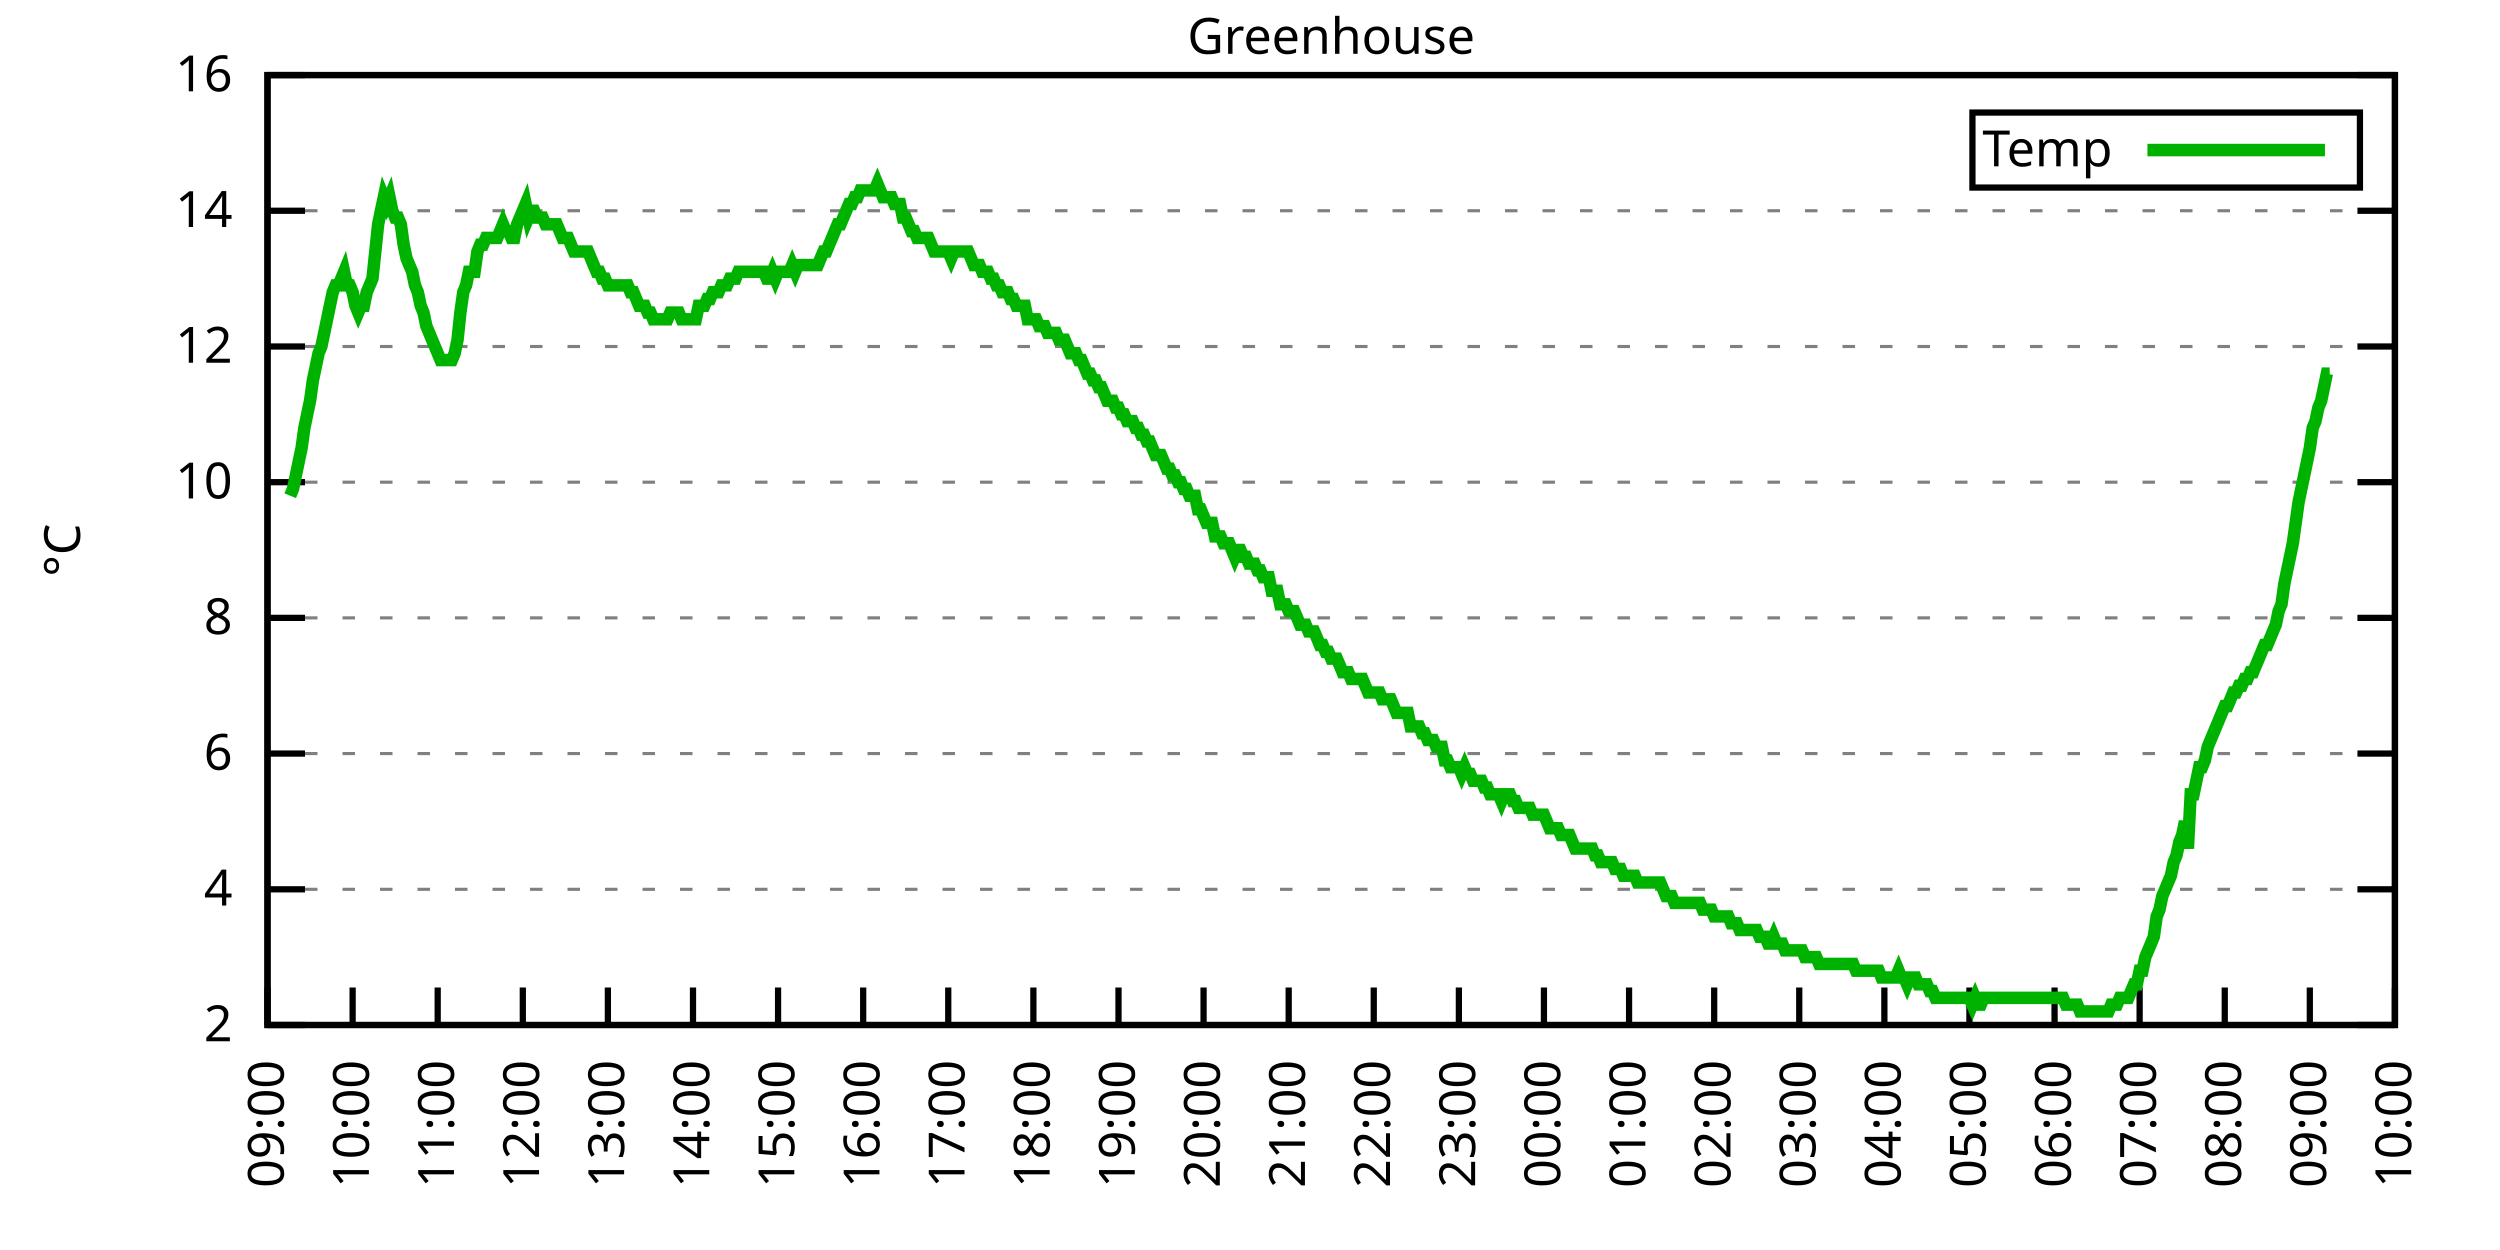
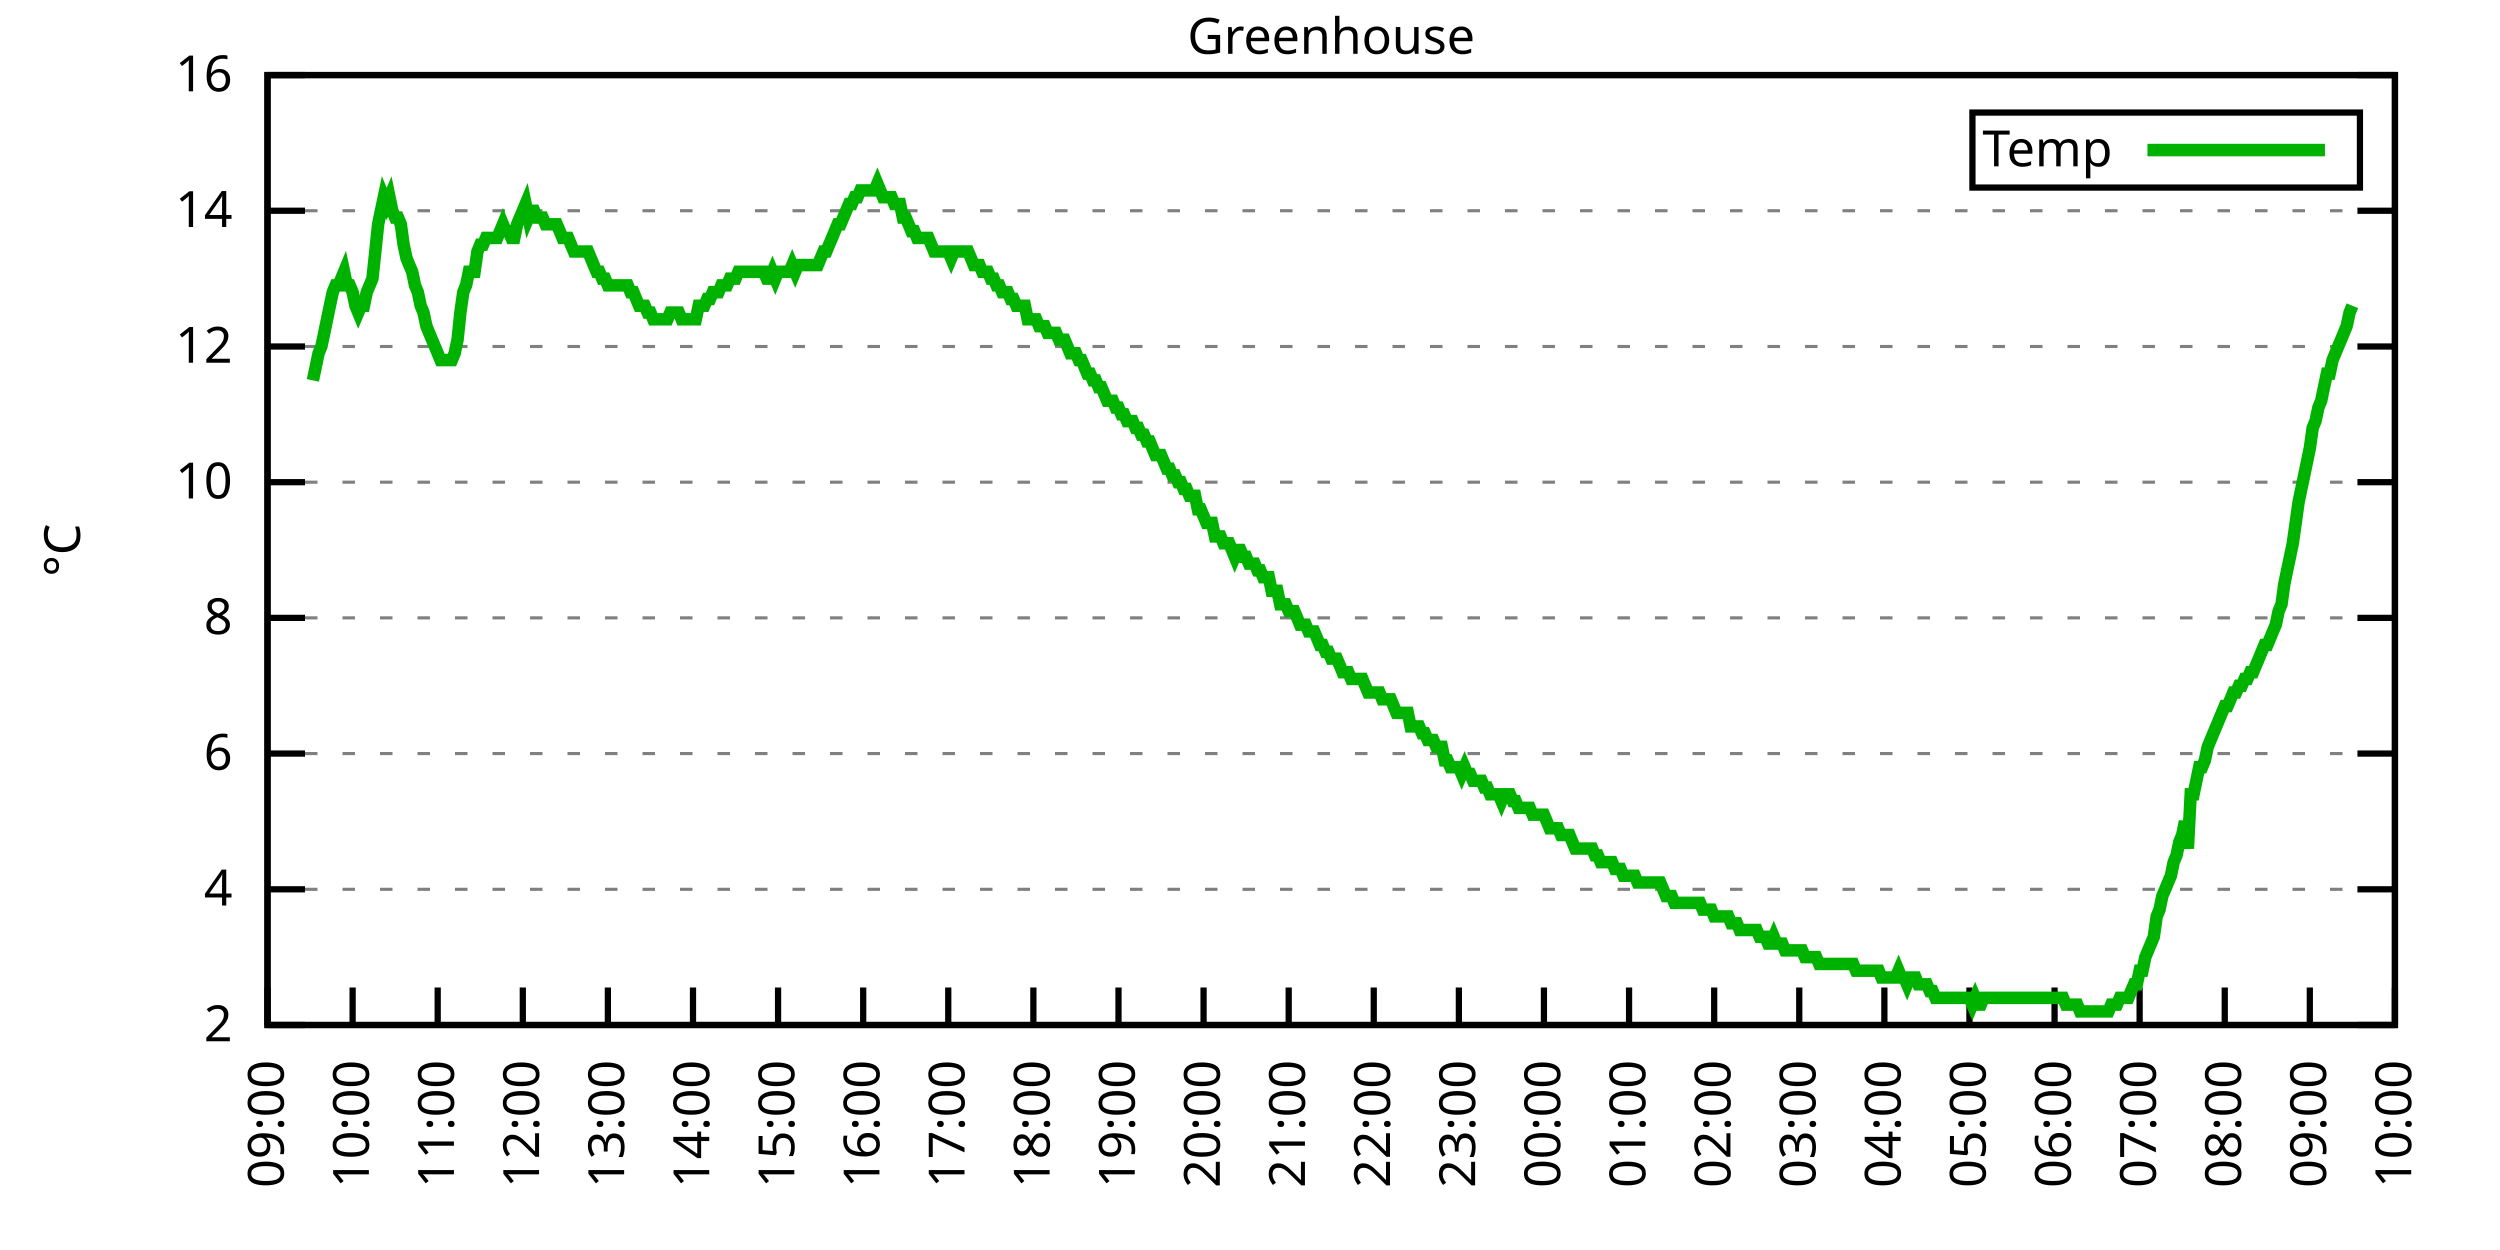
<svg xmlns="http://www.w3.org/2000/svg" xmlns:xlink="http://www.w3.org/1999/xlink" width="400" height="200" viewBox="0 0 400 200">
  <g id="gnuplot_canvas">
    <rect x="0" y="0" width="400" height="200" fill="none" />
    <defs>
      <circle id="gpDot" r="0.5" stroke-width="0.5" stroke="currentColor" />
      <path id="gpPt0" stroke-width="0.333" stroke="currentColor" d="M-1,0 h2 M0,-1 v2" />
      <path id="gpPt1" stroke-width="0.333" stroke="currentColor" d="M-1,-1 L1,1 M1,-1 L-1,1" />
      <path id="gpPt2" stroke-width="0.333" stroke="currentColor" d="M-1,0 L1,0 M0,-1 L0,1 M-1,-1 L1,1 M-1,1 L1,-1" />
      <rect id="gpPt3" stroke-width="0.333" stroke="currentColor" x="-1" y="-1" width="2" height="2" />
      <rect id="gpPt4" stroke-width="0.333" stroke="currentColor" fill="currentColor" x="-1" y="-1" width="2" height="2" />
      <circle id="gpPt5" stroke-width="0.333" stroke="currentColor" cx="0" cy="0" r="1" />
      <use xlink:href="#gpPt5" id="gpPt6" fill="currentColor" stroke="none" />
      <path id="gpPt7" stroke-width="0.333" stroke="currentColor" d="M0,-1.33 L-1.33,0.67 L1.33,0.67 z" />
      <use xlink:href="#gpPt7" id="gpPt8" fill="currentColor" stroke="none" />
      <use xlink:href="#gpPt7" id="gpPt9" stroke="currentColor" transform="rotate(180)" />
      <use xlink:href="#gpPt9" id="gpPt10" fill="currentColor" stroke="none" />
      <use xlink:href="#gpPt3" id="gpPt11" stroke="currentColor" transform="rotate(45)" />
      <use xlink:href="#gpPt11" id="gpPt12" fill="currentColor" stroke="none" />
      <path id="gpPt13" stroke-width="0.333" stroke="currentColor" d="M0,1.330 L1.265,0.411 L0.782,-1.067 L-0.782,-1.076 L-1.265,0.411 z" />
      <use xlink:href="#gpPt13" id="gpPt14" fill="currentColor" stroke="none" />
      <filter id="textbox" filterUnits="objectBoundingBox" x="0" y="0" height="1" width="1">
        <feFlood flood-color="white" flood-opacity="1" result="bgnd" />
        <feComposite in="SourceGraphic" in2="bgnd" operator="atop" />
      </filter>
      <filter id="greybox" filterUnits="objectBoundingBox" x="0" y="0" height="1" width="1">
        <feFlood flood-color="lightgrey" flood-opacity="1" result="grey" />
        <feComposite in="SourceGraphic" in2="grey" operator="atop" />
      </filter>
    </defs>
    <g fill="none" color="white" stroke="currentColor" stroke-width="1.00" stroke-linecap="butt" stroke-linejoin="miter">
</g>
    <g fill="none" color="black" stroke="currentColor" stroke-width="1.00" stroke-linecap="butt" stroke-linejoin="miter">
      <g stroke="none" shape-rendering="crispEdges">
        <polygon fill="rgb(255, 255, 255)" points="42.80,164.00 383.18,164.00 383.18,12.02 42.80,12.02 " />
      </g>
    </g>
    <g fill="none" color="black" stroke="currentColor" stroke-width="1.00" stroke-linecap="butt" stroke-linejoin="miter">
</g>
    <g fill="none" color="black" stroke="black" stroke-width="0.50" stroke-linecap="butt" stroke-linejoin="miter">
</g>
    <g fill="none" color="gray" stroke="currentColor" stroke-width="0.50" stroke-linecap="butt" stroke-linejoin="miter">
      <path stroke="gray" stroke-dasharray="2,4" class="gridline" d="M42.80,164.00 L383.19,164.00  " />
    </g>
    <g fill="none" color="gray" stroke="gray" stroke-width="1.00" stroke-linecap="butt" stroke-linejoin="miter">
</g>
    <g fill="none" color="black" stroke="currentColor" stroke-width="1.00" stroke-linecap="butt" stroke-linejoin="miter">
      <path stroke="black" d="M42.80,164.00 L48.80,164.00 M383.19,164.00 L377.19,164.00  " />
      <g transform="translate(37.20,166.60)" stroke="none" fill="black" font-family="Sans" font-size="8.00" text-anchor="end">
        <text>
          <tspan font-family="Sans"> 2</tspan>
        </text>
      </g>
    </g>
    <g fill="none" color="black" stroke="currentColor" stroke-width="1.00" stroke-linecap="butt" stroke-linejoin="miter">
</g>
    <g fill="none" color="black" stroke="black" stroke-width="0.50" stroke-linecap="butt" stroke-linejoin="miter">
</g>
    <g fill="none" color="gray" stroke="currentColor" stroke-width="0.50" stroke-linecap="butt" stroke-linejoin="miter">
      <path stroke="gray" stroke-dasharray="2,4" class="gridline" d="M42.80,142.29 L383.19,142.29  " />
    </g>
    <g fill="none" color="gray" stroke="gray" stroke-width="1.00" stroke-linecap="butt" stroke-linejoin="miter">
</g>
    <g fill="none" color="black" stroke="currentColor" stroke-width="1.00" stroke-linecap="butt" stroke-linejoin="miter">
      <path stroke="black" d="M42.80,142.29 L48.80,142.29 M383.19,142.29 L377.19,142.29  " />
      <g transform="translate(37.20,144.89)" stroke="none" fill="black" font-family="Sans" font-size="8.00" text-anchor="end">
        <text>
          <tspan font-family="Sans"> 4</tspan>
        </text>
      </g>
    </g>
    <g fill="none" color="black" stroke="currentColor" stroke-width="1.00" stroke-linecap="butt" stroke-linejoin="miter">
</g>
    <g fill="none" color="black" stroke="black" stroke-width="0.50" stroke-linecap="butt" stroke-linejoin="miter">
</g>
    <g fill="none" color="gray" stroke="currentColor" stroke-width="0.50" stroke-linecap="butt" stroke-linejoin="miter">
      <path stroke="gray" stroke-dasharray="2,4" class="gridline" d="M42.80,120.57 L383.19,120.57  " />
    </g>
    <g fill="none" color="gray" stroke="gray" stroke-width="1.00" stroke-linecap="butt" stroke-linejoin="miter">
</g>
    <g fill="none" color="black" stroke="currentColor" stroke-width="1.00" stroke-linecap="butt" stroke-linejoin="miter">
      <path stroke="black" d="M42.80,120.57 L48.80,120.57 M383.19,120.57 L377.19,120.57  " />
      <g transform="translate(37.20,123.17)" stroke="none" fill="black" font-family="Sans" font-size="8.00" text-anchor="end">
        <text>
          <tspan font-family="Sans"> 6</tspan>
        </text>
      </g>
    </g>
    <g fill="none" color="black" stroke="currentColor" stroke-width="1.00" stroke-linecap="butt" stroke-linejoin="miter">
</g>
    <g fill="none" color="black" stroke="black" stroke-width="0.50" stroke-linecap="butt" stroke-linejoin="miter">
</g>
    <g fill="none" color="gray" stroke="currentColor" stroke-width="0.50" stroke-linecap="butt" stroke-linejoin="miter">
      <path stroke="gray" stroke-dasharray="2,4" class="gridline" d="M42.80,98.86 L383.19,98.86  " />
    </g>
    <g fill="none" color="gray" stroke="gray" stroke-width="1.00" stroke-linecap="butt" stroke-linejoin="miter">
</g>
    <g fill="none" color="black" stroke="currentColor" stroke-width="1.00" stroke-linecap="butt" stroke-linejoin="miter">
      <path stroke="black" d="M42.80,98.86 L48.80,98.86 M383.19,98.86 L377.19,98.86  " />
      <g transform="translate(37.20,101.46)" stroke="none" fill="black" font-family="Sans" font-size="8.00" text-anchor="end">
        <text>
          <tspan font-family="Sans"> 8</tspan>
        </text>
      </g>
    </g>
    <g fill="none" color="black" stroke="currentColor" stroke-width="1.00" stroke-linecap="butt" stroke-linejoin="miter">
</g>
    <g fill="none" color="black" stroke="black" stroke-width="0.50" stroke-linecap="butt" stroke-linejoin="miter">
</g>
    <g fill="none" color="gray" stroke="currentColor" stroke-width="0.50" stroke-linecap="butt" stroke-linejoin="miter">
      <path stroke="gray" stroke-dasharray="2,4" class="gridline" d="M42.80,77.15 L383.19,77.15  " />
    </g>
    <g fill="none" color="gray" stroke="gray" stroke-width="1.00" stroke-linecap="butt" stroke-linejoin="miter">
</g>
    <g fill="none" color="black" stroke="currentColor" stroke-width="1.00" stroke-linecap="butt" stroke-linejoin="miter">
      <path stroke="black" d="M42.80,77.15 L48.80,77.15 M383.19,77.15 L377.19,77.15  " />
      <g transform="translate(37.20,79.75)" stroke="none" fill="black" font-family="Sans" font-size="8.00" text-anchor="end">
        <text>
          <tspan font-family="Sans"> 10</tspan>
        </text>
      </g>
    </g>
    <g fill="none" color="black" stroke="currentColor" stroke-width="1.00" stroke-linecap="butt" stroke-linejoin="miter">
</g>
    <g fill="none" color="black" stroke="black" stroke-width="0.50" stroke-linecap="butt" stroke-linejoin="miter">
</g>
    <g fill="none" color="gray" stroke="currentColor" stroke-width="0.50" stroke-linecap="butt" stroke-linejoin="miter">
      <path stroke="gray" stroke-dasharray="2,4" class="gridline" d="M42.80,55.44 L383.19,55.44  " />
    </g>
    <g fill="none" color="gray" stroke="gray" stroke-width="1.00" stroke-linecap="butt" stroke-linejoin="miter">
</g>
    <g fill="none" color="black" stroke="currentColor" stroke-width="1.00" stroke-linecap="butt" stroke-linejoin="miter">
      <path stroke="black" d="M42.80,55.44 L48.80,55.44 M383.19,55.44 L377.19,55.44  " />
      <g transform="translate(37.20,58.04)" stroke="none" fill="black" font-family="Sans" font-size="8.00" text-anchor="end">
        <text>
          <tspan font-family="Sans"> 12</tspan>
        </text>
      </g>
    </g>
    <g fill="none" color="black" stroke="currentColor" stroke-width="1.00" stroke-linecap="butt" stroke-linejoin="miter">
</g>
    <g fill="none" color="black" stroke="black" stroke-width="0.50" stroke-linecap="butt" stroke-linejoin="miter">
</g>
    <g fill="none" color="gray" stroke="currentColor" stroke-width="0.50" stroke-linecap="butt" stroke-linejoin="miter">
      <path stroke="gray" stroke-dasharray="2,4" class="gridline" d="M42.80,33.72 L383.19,33.72  " />
    </g>
    <g fill="none" color="gray" stroke="gray" stroke-width="1.00" stroke-linecap="butt" stroke-linejoin="miter">
</g>
    <g fill="none" color="black" stroke="currentColor" stroke-width="1.00" stroke-linecap="butt" stroke-linejoin="miter">
      <path stroke="black" d="M42.80,33.72 L48.80,33.72 M383.19,33.72 L377.19,33.72  " />
      <g transform="translate(37.20,36.32)" stroke="none" fill="black" font-family="Sans" font-size="8.00" text-anchor="end">
        <text>
          <tspan font-family="Sans"> 14</tspan>
        </text>
      </g>
    </g>
    <g fill="none" color="black" stroke="currentColor" stroke-width="1.00" stroke-linecap="butt" stroke-linejoin="miter">
</g>
    <g fill="none" color="black" stroke="black" stroke-width="0.50" stroke-linecap="butt" stroke-linejoin="miter">
</g>
    <g fill="none" color="gray" stroke="currentColor" stroke-width="0.50" stroke-linecap="butt" stroke-linejoin="miter">
      <path stroke="gray" stroke-dasharray="2,4" class="gridline" d="M42.80,12.01 L383.19,12.01  " />
    </g>
    <g fill="none" color="gray" stroke="gray" stroke-width="1.00" stroke-linecap="butt" stroke-linejoin="miter">
</g>
    <g fill="none" color="black" stroke="currentColor" stroke-width="1.00" stroke-linecap="butt" stroke-linejoin="miter">
      <path stroke="black" d="M42.80,12.01 L48.80,12.01 M383.19,12.01 L377.19,12.01  " />
      <g transform="translate(37.20,14.61)" stroke="none" fill="black" font-family="Sans" font-size="8.00" text-anchor="end">
        <text>
          <tspan font-family="Sans"> 16</tspan>
        </text>
      </g>
    </g>
    <g fill="none" color="black" stroke="currentColor" stroke-width="1.00" stroke-linecap="butt" stroke-linejoin="miter">
      <path stroke="black" d="M42.80,164.00 L42.80,158.00  " />
      <g transform="translate(45.40,169.60) rotate(270.00)" stroke="none" fill="black" font-family="Sans" font-size="8.00" text-anchor="end">
        <text>
          <tspan font-family="Sans">09:00</tspan>
        </text>
      </g>
    </g>
    <g fill="none" color="black" stroke="currentColor" stroke-width="1.00" stroke-linecap="butt" stroke-linejoin="miter">
      <path stroke="black" d="M56.42,164.00 L56.42,158.00  " />
      <g transform="translate(59.02,169.60) rotate(270.00)" stroke="none" fill="black" font-family="Sans" font-size="8.00" text-anchor="end">
        <text>
          <tspan font-family="Sans">10:00</tspan>
        </text>
      </g>
    </g>
    <g fill="none" color="black" stroke="currentColor" stroke-width="1.00" stroke-linecap="butt" stroke-linejoin="miter">
      <path stroke="black" d="M70.03,164.00 L70.03,158.00  " />
      <g transform="translate(72.63,169.60) rotate(270.00)" stroke="none" fill="black" font-family="Sans" font-size="8.00" text-anchor="end">
        <text>
          <tspan font-family="Sans">11:00</tspan>
        </text>
      </g>
    </g>
    <g fill="none" color="black" stroke="currentColor" stroke-width="1.00" stroke-linecap="butt" stroke-linejoin="miter">
      <path stroke="black" d="M83.65,164.00 L83.65,158.00  " />
      <g transform="translate(86.25,169.60) rotate(270.00)" stroke="none" fill="black" font-family="Sans" font-size="8.00" text-anchor="end">
        <text>
          <tspan font-family="Sans">12:00</tspan>
        </text>
      </g>
    </g>
    <g fill="none" color="black" stroke="currentColor" stroke-width="1.00" stroke-linecap="butt" stroke-linejoin="miter">
      <path stroke="black" d="M97.26,164.00 L97.26,158.00  " />
      <g transform="translate(99.86,169.60) rotate(270.00)" stroke="none" fill="black" font-family="Sans" font-size="8.00" text-anchor="end">
        <text>
          <tspan font-family="Sans">13:00</tspan>
        </text>
      </g>
    </g>
    <g fill="none" color="black" stroke="currentColor" stroke-width="1.00" stroke-linecap="butt" stroke-linejoin="miter">
      <path stroke="black" d="M110.88,164.00 L110.88,158.00  " />
      <g transform="translate(113.48,169.60) rotate(270.00)" stroke="none" fill="black" font-family="Sans" font-size="8.00" text-anchor="end">
        <text>
          <tspan font-family="Sans">14:00</tspan>
        </text>
      </g>
    </g>
    <g fill="none" color="black" stroke="currentColor" stroke-width="1.00" stroke-linecap="butt" stroke-linejoin="miter">
      <path stroke="black" d="M124.49,164.00 L124.49,158.00  " />
      <g transform="translate(127.09,169.60) rotate(270.00)" stroke="none" fill="black" font-family="Sans" font-size="8.00" text-anchor="end">
        <text>
          <tspan font-family="Sans">15:00</tspan>
        </text>
      </g>
    </g>
    <g fill="none" color="black" stroke="currentColor" stroke-width="1.00" stroke-linecap="butt" stroke-linejoin="miter">
      <path stroke="black" d="M138.11,164.00 L138.11,158.00  " />
      <g transform="translate(140.71,169.60) rotate(270.00)" stroke="none" fill="black" font-family="Sans" font-size="8.00" text-anchor="end">
        <text>
          <tspan font-family="Sans">16:00</tspan>
        </text>
      </g>
    </g>
    <g fill="none" color="black" stroke="currentColor" stroke-width="1.00" stroke-linecap="butt" stroke-linejoin="miter">
      <path stroke="black" d="M151.72,164.00 L151.72,158.00  " />
      <g transform="translate(154.32,169.60) rotate(270.00)" stroke="none" fill="black" font-family="Sans" font-size="8.00" text-anchor="end">
        <text>
          <tspan font-family="Sans">17:00</tspan>
        </text>
      </g>
    </g>
    <g fill="none" color="black" stroke="currentColor" stroke-width="1.00" stroke-linecap="butt" stroke-linejoin="miter">
      <path stroke="black" d="M165.34,164.00 L165.34,158.00  " />
      <g transform="translate(167.94,169.60) rotate(270.00)" stroke="none" fill="black" font-family="Sans" font-size="8.00" text-anchor="end">
        <text>
          <tspan font-family="Sans">18:00</tspan>
        </text>
      </g>
    </g>
    <g fill="none" color="black" stroke="currentColor" stroke-width="1.00" stroke-linecap="butt" stroke-linejoin="miter">
      <path stroke="black" d="M178.96,164.00 L178.96,158.00  " />
      <g transform="translate(181.56,169.60) rotate(270.00)" stroke="none" fill="black" font-family="Sans" font-size="8.00" text-anchor="end">
        <text>
          <tspan font-family="Sans">19:00</tspan>
        </text>
      </g>
    </g>
    <g fill="none" color="black" stroke="currentColor" stroke-width="1.00" stroke-linecap="butt" stroke-linejoin="miter">
      <path stroke="black" d="M192.57,164.00 L192.57,158.00  " />
      <g transform="translate(195.17,169.60) rotate(270.00)" stroke="none" fill="black" font-family="Sans" font-size="8.00" text-anchor="end">
        <text>
          <tspan font-family="Sans">20:00</tspan>
        </text>
      </g>
    </g>
    <g fill="none" color="black" stroke="currentColor" stroke-width="1.00" stroke-linecap="butt" stroke-linejoin="miter">
      <path stroke="black" d="M206.19,164.00 L206.19,158.00  " />
      <g transform="translate(208.79,169.60) rotate(270.00)" stroke="none" fill="black" font-family="Sans" font-size="8.00" text-anchor="end">
        <text>
          <tspan font-family="Sans">21:00</tspan>
        </text>
      </g>
    </g>
    <g fill="none" color="black" stroke="currentColor" stroke-width="1.00" stroke-linecap="butt" stroke-linejoin="miter">
      <path stroke="black" d="M219.80,164.00 L219.80,158.00  " />
      <g transform="translate(222.40,169.60) rotate(270.00)" stroke="none" fill="black" font-family="Sans" font-size="8.00" text-anchor="end">
        <text>
          <tspan font-family="Sans">22:00</tspan>
        </text>
      </g>
    </g>
    <g fill="none" color="black" stroke="currentColor" stroke-width="1.00" stroke-linecap="butt" stroke-linejoin="miter">
      <path stroke="black" d="M233.42,164.00 L233.42,158.00  " />
      <g transform="translate(236.02,169.60) rotate(270.00)" stroke="none" fill="black" font-family="Sans" font-size="8.00" text-anchor="end">
        <text>
          <tspan font-family="Sans">23:00</tspan>
        </text>
      </g>
    </g>
    <g fill="none" color="black" stroke="currentColor" stroke-width="1.00" stroke-linecap="butt" stroke-linejoin="miter">
      <path stroke="black" d="M247.03,164.00 L247.03,158.00  " />
      <g transform="translate(249.63,169.60) rotate(270.00)" stroke="none" fill="black" font-family="Sans" font-size="8.00" text-anchor="end">
        <text>
          <tspan font-family="Sans">00:00</tspan>
        </text>
      </g>
    </g>
    <g fill="none" color="black" stroke="currentColor" stroke-width="1.00" stroke-linecap="butt" stroke-linejoin="miter">
      <path stroke="black" d="M260.65,164.00 L260.65,158.00  " />
      <g transform="translate(263.25,169.60) rotate(270.00)" stroke="none" fill="black" font-family="Sans" font-size="8.00" text-anchor="end">
        <text>
          <tspan font-family="Sans">01:00</tspan>
        </text>
      </g>
    </g>
    <g fill="none" color="black" stroke="currentColor" stroke-width="1.00" stroke-linecap="butt" stroke-linejoin="miter">
      <path stroke="black" d="M274.27,164.00 L274.27,158.00  " />
      <g transform="translate(276.87,169.60) rotate(270.00)" stroke="none" fill="black" font-family="Sans" font-size="8.00" text-anchor="end">
        <text>
          <tspan font-family="Sans">02:00</tspan>
        </text>
      </g>
    </g>
    <g fill="none" color="black" stroke="currentColor" stroke-width="1.00" stroke-linecap="butt" stroke-linejoin="miter">
      <path stroke="black" d="M287.88,164.00 L287.88,158.00  " />
      <g transform="translate(290.48,169.60) rotate(270.00)" stroke="none" fill="black" font-family="Sans" font-size="8.00" text-anchor="end">
        <text>
          <tspan font-family="Sans">03:00</tspan>
        </text>
      </g>
    </g>
    <g fill="none" color="black" stroke="currentColor" stroke-width="1.00" stroke-linecap="butt" stroke-linejoin="miter">
      <path stroke="black" d="M301.50,164.00 L301.50,158.00  " />
      <g transform="translate(304.10,169.60) rotate(270.00)" stroke="none" fill="black" font-family="Sans" font-size="8.00" text-anchor="end">
        <text>
          <tspan font-family="Sans">04:00</tspan>
        </text>
      </g>
    </g>
    <g fill="none" color="black" stroke="currentColor" stroke-width="1.00" stroke-linecap="butt" stroke-linejoin="miter">
      <path stroke="black" d="M315.11,164.00 L315.11,158.00  " />
      <g transform="translate(317.71,169.60) rotate(270.00)" stroke="none" fill="black" font-family="Sans" font-size="8.00" text-anchor="end">
        <text>
          <tspan font-family="Sans">05:00</tspan>
        </text>
      </g>
    </g>
    <g fill="none" color="black" stroke="currentColor" stroke-width="1.00" stroke-linecap="butt" stroke-linejoin="miter">
      <path stroke="black" d="M328.73,164.00 L328.73,158.00  " />
      <g transform="translate(331.33,169.60) rotate(270.00)" stroke="none" fill="black" font-family="Sans" font-size="8.00" text-anchor="end">
        <text>
          <tspan font-family="Sans">06:00</tspan>
        </text>
      </g>
    </g>
    <g fill="none" color="black" stroke="currentColor" stroke-width="1.00" stroke-linecap="butt" stroke-linejoin="miter">
      <path stroke="black" d="M342.34,164.00 L342.34,158.00  " />
      <g transform="translate(344.94,169.60) rotate(270.00)" stroke="none" fill="black" font-family="Sans" font-size="8.00" text-anchor="end">
        <text>
          <tspan font-family="Sans">07:00</tspan>
        </text>
      </g>
    </g>
    <g fill="none" color="black" stroke="currentColor" stroke-width="1.00" stroke-linecap="butt" stroke-linejoin="miter">
      <path stroke="black" d="M355.96,164.00 L355.96,158.00  " />
      <g transform="translate(358.56,169.60) rotate(270.00)" stroke="none" fill="black" font-family="Sans" font-size="8.00" text-anchor="end">
        <text>
          <tspan font-family="Sans">08:00</tspan>
        </text>
      </g>
    </g>
    <g fill="none" color="black" stroke="currentColor" stroke-width="1.00" stroke-linecap="butt" stroke-linejoin="miter">
      <path stroke="black" d="M369.57,164.00 L369.57,158.00  " />
      <g transform="translate(372.17,169.60) rotate(270.00)" stroke="none" fill="black" font-family="Sans" font-size="8.00" text-anchor="end">
        <text>
          <tspan font-family="Sans">09:00</tspan>
        </text>
      </g>
    </g>
    <g fill="none" color="black" stroke="currentColor" stroke-width="1.00" stroke-linecap="butt" stroke-linejoin="miter">
      <path stroke="black" d="M383.19,164.00 L383.19,158.00  " />
      <g transform="translate(385.79,169.60) rotate(270.00)" stroke="none" fill="black" font-family="Sans" font-size="8.00" text-anchor="end">
        <text>
          <tspan font-family="Sans">10:00</tspan>
        </text>
      </g>
    </g>
    <g fill="none" color="black" stroke="currentColor" stroke-width="1.00" stroke-linecap="butt" stroke-linejoin="miter">
</g>
    <g fill="none" color="black" stroke="currentColor" stroke-width="1.00" stroke-linecap="butt" stroke-linejoin="miter">
      <path stroke="black" d="M42.80,12.01 L42.80,164.00 L383.19,164.00 L383.19,12.01 L42.80,12.01 Z  " />
    </g>
    <g fill="none" color="black" stroke="currentColor" stroke-width="1.00" stroke-linecap="butt" stroke-linejoin="miter">
</g>
    <g fill="none" color="black" stroke="currentColor" stroke-width="1.00" stroke-linecap="butt" stroke-linejoin="miter">
      <path stroke="black" d="M315.59,30.01 L315.59,18.01 L377.59,18.01 L377.59,30.01 L315.59,30.01 Z  " />
    </g>
    <g id="Greenhouse_plot_1">
      <g fill="none" color="white" stroke="black" stroke-width="2.00" stroke-linecap="butt" stroke-linejoin="miter">
</g>
      <g fill="none" color="black" stroke="currentColor" stroke-width="2.00" stroke-linecap="butt" stroke-linejoin="miter">
        <g transform="translate(337.99,26.61)" stroke="none" fill="black" font-family="Sans" font-size="8.00" text-anchor="end">
          <text>
            <tspan font-family="Sans">Temp</tspan>
          </text>
        </g>
      </g>
      <g fill="none" color="black" stroke="currentColor" stroke-width="2.00" stroke-linecap="butt" stroke-linejoin="miter">
-         <path stroke="rgb(  0, 178,   0)" d="M343.59,24.01 L371.99,24.01 M46.43,79.32 L46.88,78.23 L47.34,76.06 L47.79,73.89 L48.25,71.72 L48.70,68.46   L49.15,66.29 L49.61,64.12 L50.06,60.86 L50.52,58.69 L50.97,56.52 L51.42,55.44 L51.88,53.26 L52.33,51.09   L52.78,48.92 L53.24,46.75 L53.69,45.66 L54.15,45.66 L54.60,44.58 L55.05,43.49 L55.51,45.66 L55.96,45.66   L56.42,46.75 L56.87,48.92 L57.32,50.01 L57.78,48.92 L58.23,48.92 L58.68,46.75 L59.14,45.66 L59.59,44.58   L60.05,40.24 L60.50,35.89 L60.95,33.72 L61.41,31.55 L61.86,32.64 L62.32,31.55 L62.77,33.72 L63.22,34.81   L63.68,34.81 L64.13,35.89 L64.58,39.15 L65.04,41.32 L65.49,42.41 L65.95,43.49 L66.40,45.66 L66.85,46.75   L67.31,48.92 L67.76,50.01 L68.22,52.18 L68.67,53.26 L69.12,54.35 L69.58,55.44 L70.03,56.52 L70.49,57.61   L70.94,57.61 L71.39,57.61 L71.85,57.61 L72.30,57.61 L72.75,56.52 L73.21,54.35 L73.66,50.01 L74.12,46.75   L74.57,45.66 L75.02,43.49 L75.48,43.49 L75.93,43.49 L76.39,40.24 L76.84,39.15 L77.29,39.15 L77.75,38.07   L78.20,38.07 L78.65,38.07 L79.11,38.07 L79.56,38.07 L80.02,36.98 L80.47,35.89 L80.92,36.98 L81.38,36.98   L81.83,38.07 L82.29,38.07 L82.74,35.89 L83.19,34.81 L83.65,33.72 L84.10,32.64 L84.55,34.81 L85.01,33.72   L85.46,33.72 L85.92,34.81 L86.37,34.81 L86.82,34.81 L87.28,35.89 L87.73,35.89 L88.19,35.89 L88.64,35.89   L89.09,35.89 L89.55,36.98 L90.00,38.07 L90.45,38.07 L90.91,38.07 L91.36,39.15 L91.82,40.24 L92.27,40.24   L92.72,40.24 L93.18,40.24 L93.63,40.24 L94.09,40.24 L94.54,41.32 L94.99,42.41 L95.45,43.49 L95.90,43.49   L96.35,44.58 L96.81,44.58 L97.26,45.66 L97.72,45.66 L98.17,45.66 L98.62,45.66 L99.08,45.66 L99.53,45.66   L99.99,45.66 L100.44,45.66 L100.89,46.75 L101.35,46.75 L101.80,47.84 L102.25,48.92 L102.71,48.92 L103.16,48.92   L103.62,50.01 L104.07,50.01 L104.52,51.09 L104.98,51.09 L105.43,51.09 L105.89,51.09 L106.34,51.09 L106.79,51.09   L107.25,50.01 L107.70,50.01 L108.15,50.01 L108.61,50.01 L109.06,51.09 L109.52,51.09 L109.97,51.09 L110.42,51.09   L110.88,51.09 L111.33,51.09 L111.79,48.92 L112.24,48.92 L112.69,48.92 L113.15,47.84 L113.60,47.84 L114.05,46.75   L114.51,46.75 L114.96,46.75 L115.42,45.66 L115.87,45.66 L116.32,45.66 L116.78,44.58 L117.23,44.58 L117.69,44.58   L118.14,43.49 L118.59,43.49 L119.05,43.49 L119.50,43.49 L119.96,43.49 L120.41,43.49 L120.86,43.49 L121.32,43.49   L121.77,43.49 L122.22,43.49 L122.68,44.58 L123.13,44.58 L123.59,43.49 L124.04,44.58 L124.49,43.49 L124.95,43.49   L125.40,43.49 L125.86,43.49 L126.31,43.49 L126.76,42.41 L127.22,43.49 L127.67,42.41 L128.12,42.41 L128.58,42.41   L129.03,42.41 L129.49,42.41 L129.94,42.41 L130.39,42.41 L130.85,42.41 L131.30,41.32 L131.76,40.24 L132.21,40.24   L132.66,39.15 L133.12,38.07 L133.57,36.98 L134.02,35.89 L134.48,35.89 L134.93,34.81 L135.39,33.72 L135.84,32.64   L136.29,32.64 L136.75,31.55 L137.20,31.55 L137.66,30.47 L138.11,30.47 L138.56,30.47 L139.02,30.47 L139.47,30.47   L139.92,30.47 L140.38,29.38 L140.83,30.47 L141.29,31.55 L141.74,31.55 L142.19,31.55 L142.65,31.55 L143.10,32.64   L143.56,32.64 L144.01,32.64 L144.46,34.81 L144.92,34.81 L145.37,35.89 L145.82,36.98 L146.28,36.98 L146.73,38.07   L147.19,38.07 L147.64,38.07 L148.09,38.07 L148.55,38.07 L149.00,39.15 L149.46,40.24 L149.91,40.24 L150.36,40.24   L150.82,40.24 L151.27,40.24 L151.72,40.24 L152.18,41.32 L152.63,40.24 L153.09,40.24 L153.54,40.24 L153.99,40.24   L154.45,40.24 L154.90,40.24 L155.36,41.32 L155.81,42.41 L156.26,42.41 L156.72,42.41 L157.17,43.49 L157.62,43.49   L158.08,43.49 L158.53,44.58 L158.99,44.58 L159.44,45.66 L159.89,45.66 L160.35,46.75 L160.80,46.75 L161.26,46.75   L161.71,47.84 L162.16,47.84 L162.62,48.92 L163.07,48.92 L163.52,48.92 L163.98,48.92 L164.43,51.09 L164.89,51.09   L165.34,51.09 L165.79,51.09 L166.25,52.18 L166.70,52.18 L167.16,52.18 L167.61,53.26 L168.06,53.26 L168.52,53.26   L168.97,53.26 L169.43,54.35 L169.88,54.35 L170.33,54.35 L170.79,55.44 L171.24,56.52 L171.69,56.52 L172.15,56.52   L172.60,57.61 L173.06,57.61 L173.51,58.69 L173.96,59.78 L174.42,59.78 L174.87,60.86 L175.33,60.86 L175.78,61.95   L176.23,61.95 L176.69,63.04 L177.14,64.12 L177.59,64.12 L178.05,64.12 L178.50,65.21 L178.96,65.21 L179.41,66.29   L179.86,66.29 L180.32,67.38 L180.77,67.38 L181.23,67.38 L181.68,68.46 L182.13,68.46 L182.59,69.55 L183.04,69.55   L183.49,70.63 L183.95,70.63 L184.40,71.72 L184.86,72.81 L185.31,72.81 L185.76,72.81 L186.22,73.89 L186.67,74.98   L187.13,74.98 L187.58,76.06 L188.03,76.06 L188.49,77.15 L188.94,77.15 L189.39,78.23 L189.85,78.23 L190.30,79.32   L190.76,79.32 L191.21,79.32 L191.66,81.49 L192.12,81.49 L192.57,82.58 L193.03,83.66 L193.48,83.66 L193.93,83.66   L194.39,85.83 L194.84,85.83 L195.29,85.83 L195.75,86.92 L196.20,86.92 L196.66,86.92 L197.11,88.00 L197.56,89.09   L198.02,88.00 L198.47,88.00 L198.93,89.09 L199.38,89.09 L199.83,90.18 L200.29,90.18 L200.74,90.18 L201.19,91.26   L201.65,91.26 L202.10,92.35 L202.56,92.35 L203.01,92.35 L203.46,94.52 L203.92,94.52 L204.37,94.52 L204.83,96.69   L205.28,96.69 L205.73,96.69 L206.19,97.78 L206.64,97.78 L207.09,97.78 L207.55,98.86 L208.00,99.95 L208.46,99.95   L208.91,99.95 L209.36,101.03 L209.82,101.03 L210.27,101.03 L210.73,102.12 L211.18,103.20 L211.63,103.20 L212.09,104.29   L212.54,104.29 L213.00,105.38 L213.45,105.38 L213.90,105.38 L214.36,106.46 L214.81,107.55 L215.26,107.55 L215.72,107.55   L216.17,108.63 L216.63,108.63 L217.08,108.63 L217.53,108.63 L217.99,108.63 L218.44,109.72 L218.90,110.80 L219.35,110.80   L219.80,110.80 L220.26,110.80 L220.71,110.80 L221.16,111.89 L221.62,111.89 L222.07,111.89 L222.53,111.89 L222.98,112.97   L223.43,114.06 L223.89,114.06 L224.34,114.06 L224.80,114.06 L225.25,114.06 L225.70,116.23 L226.16,116.23 L226.61,116.23   L227.06,116.23 L227.52,117.32 L227.97,117.32 L228.43,118.40 L228.88,118.40 L229.33,118.40 L229.79,119.49 L230.24,119.49   L230.70,119.49 L231.15,121.66 L231.60,121.66 L232.06,122.75 L232.51,122.75 L232.96,122.75 L233.42,122.75 L233.87,123.83   L234.33,122.75 L234.78,123.83 L235.23,123.83 L235.69,124.92 L236.14,124.92 L236.60,124.92 L237.05,124.92 L237.50,126.00   L237.96,126.00 L238.41,127.09 L238.86,127.09 L239.32,127.09 L239.77,127.09 L240.23,128.17 L240.68,127.09 L241.13,127.09   L241.59,127.09 L242.04,128.17 L242.50,128.17 L242.95,129.26 L243.40,129.26 L243.86,129.26 L244.31,129.26 L244.76,129.26   L245.22,130.35 L245.67,130.35 L246.13,130.35 L246.58,130.35 L247.03,130.35 L247.49,131.43 L247.94,132.52 L248.40,132.52   L248.85,132.52 L249.30,132.52 L249.76,133.60 L250.21,133.60 L250.66,133.60 L251.12,133.60 L251.57,134.69 L252.03,135.77   L252.48,135.77 L252.93,135.77 L253.39,135.77 L253.84,135.77 L254.30,135.77 L254.75,135.77 L255.20,136.86 L255.66,136.86   L256.11,137.94 L256.56,137.94 L257.02,137.94 L257.47,137.94 L257.93,137.94 L258.38,139.03 L258.83,139.03 L259.29,139.03   L259.74,140.12 L260.20,140.12 L260.65,140.12 L261.10,140.12 L261.56,140.12 L262.01,141.20 L262.47,141.20 L262.92,141.20   L263.37,141.20 L263.83,141.20 L264.28,141.20 L264.73,141.20 L265.19,141.20 L265.64,141.20 L266.10,142.29 L266.55,143.37   L267.00,143.37 L267.46,143.37 L267.91,144.46 L268.37,144.46 L268.82,144.46 L269.27,144.46 L269.73,144.46 L270.18,144.46   L270.63,144.46 L271.09,144.46 L271.54,144.46 L272.00,144.46 L272.45,145.54 L272.90,145.54 L273.36,145.54 L273.81,145.54   L274.27,146.63 L274.72,146.63 L275.17,146.63 L275.63,146.63 L276.08,146.63 L276.53,146.63 L276.99,147.72 L277.44,147.72   L277.90,147.72 L278.35,148.80 L278.80,148.80 L279.26,148.80 L279.71,148.80 L280.17,148.80 L280.62,148.80 L281.07,148.80   L281.53,149.89 L281.98,149.89 L282.43,149.89 L282.89,150.97 L283.34,150.97 L283.80,149.89 L284.25,150.97 L284.70,150.97   L285.16,150.97 L285.61,152.06 L286.07,152.06 L286.52,152.06 L286.97,152.06 L287.43,152.06 L287.88,152.06 L288.33,152.06   L288.79,153.14 L289.24,153.14 L289.70,153.14 L290.15,153.14 L290.60,153.14 L291.06,154.23 L291.51,154.23 L291.97,154.23   L292.42,154.23 L292.87,154.23 L293.33,154.23 L293.78,154.23 L294.23,154.23 L294.69,154.23 L295.14,154.23 L295.60,154.23   L296.05,154.23 L296.50,154.23 L296.96,155.31 L297.41,155.31 L297.87,155.31 L298.32,155.31 L298.77,155.31 L299.23,155.31   L299.68,155.31 L300.13,155.31 L300.59,155.31 L301.04,156.40 L301.50,156.40 L301.95,156.40 L302.40,156.40 L302.86,156.40   L303.31,156.40 L303.77,155.31 L304.22,156.40 L304.67,156.40 L305.13,157.49 L305.58,156.40 L306.03,156.40 L306.49,156.40   L306.94,157.49 L307.40,157.49 L307.85,157.49 L308.30,157.49 L308.76,158.57 L309.21,158.57 L309.67,159.66 L310.12,159.66   L310.57,159.66 L311.03,159.66 L311.48,159.66 L311.94,159.66 L312.39,159.66 L312.84,159.66 L313.30,159.66 L313.75,159.66   L314.20,159.66 L314.66,159.66 L315.11,159.66 L315.57,160.74 L316.02,159.66 L316.47,160.74 L316.93,160.74 L317.38,159.66   L317.84,159.66 L318.29,159.66 L318.74,159.66 L319.20,159.66 L319.65,159.66 L320.10,159.66 L320.56,159.66 L321.01,159.66   L321.47,159.66 L321.92,159.66 L322.37,159.66 L322.83,159.66 L323.28,159.66 L323.74,159.66 L324.19,159.66 L324.64,159.66   L325.10,159.66 L325.55,159.66 L326.00,159.66 L326.46,159.66 L326.91,159.66 L327.37,159.66 L327.82,159.66 L328.27,159.66   L328.73,159.66 L329.18,159.66 L329.64,159.66 L330.09,159.66 L330.54,160.74 L331.00,160.74 L331.45,160.74 L331.90,160.74   L332.36,160.74 L332.81,161.83 L333.27,161.83 L333.72,161.83 L334.17,161.83 L334.63,161.83 L335.08,161.83 L335.54,161.83   L335.99,161.83 L336.44,161.83 L336.90,161.83 L337.35,161.83 L337.80,160.74 L338.26,160.74 L338.71,160.74 L339.17,159.66   L339.62,159.66 L340.07,159.66 L340.53,159.66 L340.98,158.57 L341.44,157.49 L341.89,157.49 L342.34,155.31 L342.80,155.31   L343.25,153.14 L343.70,152.06 L344.16,150.97 L344.61,149.89 L345.07,146.63 L345.52,145.54 L345.97,143.37 L346.43,142.29   L346.88,141.20 L347.34,140.12 L347.79,137.94 L348.24,136.86 L348.70,134.69 L349.15,133.60 L349.60,131.43 L350.06,135.77   L350.51,127.09 L350.97,127.09 L351.42,124.92 L351.87,122.75 L352.33,122.75 L352.78,121.66 L353.24,119.49 L353.69,118.40   L354.14,117.32 L354.60,116.23 L355.05,115.15 L355.50,114.06 L355.96,112.97 L356.41,112.97 L356.87,111.89 L357.32,110.80   L357.77,110.80 L358.23,109.72 L358.68,109.72 L359.14,108.63 L359.59,108.63 L360.04,107.55 L360.50,107.55 L360.95,106.46   L361.41,105.38 L361.86,104.29 L362.31,103.20 L362.77,103.20 L363.22,102.12 L363.67,101.03 L364.13,99.95 L364.58,97.78   L365.04,96.69 L365.49,93.43 L365.94,91.26 L366.40,89.09 L366.85,86.92 L367.31,83.66 L367.76,80.41 L368.21,78.23   L368.67,76.06 L369.12,73.89 L369.57,71.72 L370.03,68.46 L370.48,67.38 L370.94,65.21 L371.39,64.12 L371.84,61.95   L372.30,59.78 L372.75,59.78  " />
+         <path stroke="rgb(  0, 178,   0)" d="M343.59,24.01 L371.99,24.01 M50.06,60.86 L50.52,58.69 L50.97,56.52 L51.42,55.44 L51.88,53.26 L52.33,51.09   L52.78,48.92 L53.24,46.75 L53.69,45.66 L54.15,45.66 L54.60,44.58 L55.05,43.49 L55.51,45.66 L55.96,45.66   L56.42,46.75 L56.87,48.92 L57.32,50.01 L57.78,48.92 L58.23,48.92 L58.68,46.75 L59.14,45.66 L59.59,44.58   L60.05,40.24 L60.50,35.89 L60.95,33.72 L61.41,31.55 L61.86,32.64 L62.32,31.55 L62.77,33.72 L63.22,34.81   L63.68,34.81 L64.13,35.89 L64.58,39.15 L65.04,41.32 L65.49,42.41 L65.95,43.49 L66.40,45.66 L66.85,46.75   L67.31,48.92 L67.76,50.01 L68.22,52.18 L68.67,53.26 L69.12,54.35 L69.58,55.44 L70.03,56.52 L70.49,57.61   L70.94,57.61 L71.39,57.61 L71.85,57.61 L72.30,57.61 L72.75,56.52 L73.21,54.35 L73.66,50.01 L74.12,46.75   L74.57,45.66 L75.02,43.49 L75.48,43.49 L75.93,43.49 L76.39,40.24 L76.84,39.15 L77.29,39.15 L77.75,38.07   L78.20,38.07 L78.65,38.07 L79.11,38.07 L79.56,38.07 L80.02,36.98 L80.47,35.89 L80.92,36.98 L81.38,36.98   L81.83,38.07 L82.29,38.07 L82.74,35.89 L83.19,34.81 L83.65,33.72 L84.10,32.64 L84.55,34.81 L85.01,33.72   L85.46,33.72 L85.92,34.81 L86.37,34.81 L86.82,34.81 L87.28,35.89 L87.73,35.89 L88.19,35.89 L88.64,35.89   L89.09,35.89 L89.55,36.98 L90.00,38.07 L90.45,38.07 L90.91,38.07 L91.36,39.15 L91.82,40.24 L92.27,40.24   L92.72,40.24 L93.18,40.24 L93.63,40.24 L94.09,40.24 L94.54,41.32 L94.99,42.41 L95.45,43.49 L95.90,43.49   L96.35,44.58 L96.81,44.58 L97.26,45.66 L97.72,45.66 L98.17,45.66 L98.62,45.66 L99.08,45.66 L99.53,45.66   L99.99,45.66 L100.44,45.66 L100.89,46.75 L101.35,46.75 L101.80,47.84 L102.25,48.92 L102.71,48.92 L103.16,48.92   L103.62,50.01 L104.07,50.01 L104.52,51.09 L104.98,51.09 L105.43,51.09 L105.89,51.09 L106.34,51.09 L106.79,51.09   L107.25,50.01 L107.70,50.01 L108.15,50.01 L108.61,50.01 L109.06,51.09 L109.52,51.09 L109.97,51.09 L110.42,51.09   L110.88,51.09 L111.33,51.09 L111.79,48.92 L112.24,48.92 L112.69,48.92 L113.15,47.84 L113.60,47.84 L114.05,46.75   L114.51,46.75 L114.96,46.75 L115.42,45.66 L115.87,45.66 L116.32,45.66 L116.78,44.58 L117.23,44.58 L117.69,44.58   L118.14,43.49 L118.59,43.49 L119.05,43.49 L119.50,43.49 L119.96,43.49 L120.41,43.49 L120.86,43.49 L121.32,43.49   L121.77,43.49 L122.22,43.49 L122.68,44.58 L123.13,44.58 L123.59,43.49 L124.04,44.58 L124.49,43.49 L124.95,43.49   L125.40,43.49 L125.86,43.49 L126.31,43.49 L126.76,42.41 L127.22,43.49 L127.67,42.41 L128.12,42.41 L128.58,42.41   L129.03,42.41 L129.49,42.41 L129.94,42.41 L130.39,42.41 L130.85,42.41 L131.30,41.32 L131.76,40.24 L132.21,40.24   L132.66,39.15 L133.12,38.07 L133.57,36.98 L134.02,35.89 L134.48,35.89 L134.93,34.81 L135.39,33.72 L135.84,32.64   L136.29,32.64 L136.75,31.55 L137.20,31.55 L137.66,30.47 L138.11,30.47 L138.56,30.47 L139.02,30.47 L139.47,30.47   L139.92,30.47 L140.38,29.38 L140.83,30.47 L141.29,31.55 L141.74,31.55 L142.19,31.55 L142.65,31.55 L143.10,32.64   L143.56,32.64 L144.01,32.64 L144.46,34.81 L144.92,34.81 L145.37,35.89 L145.82,36.98 L146.28,36.98 L146.73,38.07   L147.19,38.07 L147.64,38.07 L148.09,38.07 L148.55,38.07 L149.00,39.15 L149.46,40.24 L149.91,40.24 L150.36,40.24   L150.82,40.24 L151.27,40.24 L151.72,40.24 L152.18,41.32 L152.63,40.24 L153.09,40.24 L153.54,40.24 L153.99,40.24   L154.45,40.24 L154.90,40.24 L155.36,41.32 L155.81,42.41 L156.26,42.41 L156.72,42.41 L157.17,43.49 L157.62,43.49   L158.08,43.49 L158.53,44.58 L158.99,44.58 L159.44,45.66 L159.89,45.66 L160.35,46.75 L160.80,46.75 L161.26,46.75   L161.71,47.84 L162.16,47.84 L162.62,48.92 L163.07,48.92 L163.52,48.92 L163.98,48.92 L164.43,51.09 L164.89,51.09   L165.34,51.09 L165.79,51.09 L166.25,52.18 L166.70,52.18 L167.16,52.18 L167.61,53.26 L168.06,53.26 L168.52,53.26   L168.97,53.26 L169.43,54.35 L169.88,54.35 L170.33,54.35 L170.79,55.44 L171.24,56.52 L171.69,56.52 L172.15,56.52   L172.60,57.61 L173.06,57.61 L173.51,58.69 L173.96,59.78 L174.42,59.78 L174.87,60.86 L175.33,60.86 L175.78,61.95   L176.23,61.95 L176.69,63.04 L177.14,64.12 L177.59,64.12 L178.05,64.12 L178.50,65.21 L178.96,65.21 L179.41,66.29   L179.86,66.29 L180.32,67.38 L180.77,67.38 L181.23,67.38 L181.68,68.46 L182.13,68.46 L182.59,69.55 L183.04,69.55   L183.49,70.63 L183.95,70.63 L184.40,71.72 L184.86,72.81 L185.31,72.81 L185.76,72.81 L186.22,73.89 L186.67,74.98   L187.13,74.98 L187.58,76.06 L188.03,76.06 L188.49,77.15 L188.94,77.15 L189.39,78.23 L189.85,78.23 L190.30,79.32   L190.76,79.32 L191.21,79.32 L191.66,81.49 L192.12,81.49 L192.57,82.58 L193.03,83.66 L193.48,83.66 L193.93,83.66   L194.39,85.83 L194.84,85.83 L195.29,85.83 L195.75,86.92 L196.20,86.92 L196.66,86.92 L197.11,88.00 L197.56,89.09   L198.02,88.00 L198.47,88.00 L198.93,89.09 L199.38,89.09 L199.83,90.18 L200.29,90.18 L200.74,90.18 L201.19,91.26   L201.65,91.26 L202.10,92.35 L202.56,92.35 L203.01,92.35 L203.46,94.52 L203.92,94.52 L204.37,94.52 L204.83,96.69   L205.28,96.69 L205.73,96.69 L206.19,97.78 L206.64,97.78 L207.09,97.78 L207.55,98.86 L208.00,99.95 L208.46,99.95   L208.91,99.95 L209.36,101.03 L209.82,101.03 L210.27,101.03 L210.73,102.12 L211.18,103.20 L211.63,103.20 L212.09,104.29   L212.54,104.29 L213.00,105.38 L213.45,105.38 L213.90,105.38 L214.36,106.46 L214.81,107.55 L215.26,107.55 L215.72,107.55   L216.17,108.63 L216.63,108.63 L217.08,108.63 L217.53,108.63 L217.99,108.63 L218.44,109.72 L218.90,110.80 L219.35,110.80   L219.80,110.80 L220.26,110.80 L220.71,110.80 L221.16,111.89 L221.62,111.89 L222.07,111.89 L222.53,111.89 L222.98,112.97   L223.43,114.06 L223.89,114.06 L224.34,114.06 L224.80,114.06 L225.25,114.06 L225.70,116.23 L226.16,116.23 L226.61,116.23   L227.06,116.23 L227.52,117.32 L227.97,117.32 L228.43,118.40 L228.88,118.40 L229.33,118.40 L229.79,119.49 L230.24,119.49   L230.70,119.49 L231.15,121.66 L231.60,121.66 L232.06,122.75 L232.51,122.75 L232.96,122.75 L233.42,122.75 L233.87,123.83   L234.33,122.75 L234.78,123.83 L235.23,123.83 L235.69,124.92 L236.14,124.92 L236.60,124.92 L237.05,124.92 L237.50,126.00   L237.96,126.00 L238.41,127.09 L238.86,127.09 L239.32,127.09 L239.77,127.09 L240.23,128.17 L240.68,127.09 L241.13,127.09   L241.59,127.09 L242.04,128.17 L242.50,128.17 L242.95,129.26 L243.40,129.26 L243.86,129.26 L244.31,129.26 L244.76,129.26   L245.22,130.35 L245.67,130.35 L246.13,130.35 L246.58,130.35 L247.03,130.35 L247.49,131.43 L247.94,132.52 L248.40,132.52   L248.85,132.52 L249.30,132.52 L249.76,133.60 L250.21,133.60 L250.66,133.60 L251.12,133.60 L251.57,134.69 L252.03,135.77   L252.48,135.77 L252.93,135.77 L253.39,135.77 L253.84,135.77 L254.30,135.77 L254.75,135.77 L255.20,136.86 L255.66,136.86   L256.11,137.94 L256.56,137.94 L257.02,137.94 L257.47,137.94 L257.93,137.94 L258.38,139.03 L258.83,139.03 L259.29,139.03   L259.74,140.12 L260.20,140.12 L260.65,140.12 L261.10,140.12 L261.56,140.12 L262.01,141.20 L262.47,141.20 L262.92,141.20   L263.37,141.20 L263.83,141.20 L264.28,141.20 L264.73,141.20 L265.19,141.20 L265.64,141.20 L266.10,142.29 L266.55,143.37   L267.00,143.37 L267.46,143.37 L267.91,144.46 L268.37,144.46 L268.82,144.46 L269.27,144.46 L269.73,144.46 L270.18,144.46   L270.63,144.46 L271.09,144.46 L271.54,144.46 L272.00,144.46 L272.45,145.54 L272.90,145.54 L273.36,145.54 L273.81,145.54   L274.27,146.63 L274.72,146.63 L275.17,146.63 L275.63,146.63 L276.08,146.63 L276.53,146.63 L276.99,147.72 L277.44,147.72   L277.90,147.72 L278.35,148.80 L278.80,148.80 L279.26,148.80 L279.71,148.80 L280.17,148.80 L280.62,148.80 L281.07,148.80   L281.53,149.89 L281.98,149.89 L282.43,149.89 L282.89,150.97 L283.34,150.97 L283.80,149.89 L284.25,150.97 L284.70,150.97   L285.16,150.97 L285.61,152.06 L286.07,152.06 L286.52,152.06 L286.97,152.06 L287.43,152.06 L287.88,152.06 L288.33,152.06   L288.79,153.14 L289.24,153.14 L289.70,153.14 L290.15,153.14 L290.60,153.14 L291.06,154.23 L291.51,154.23 L291.97,154.23   L292.42,154.23 L292.87,154.23 L293.33,154.23 L293.78,154.23 L294.23,154.23 L294.69,154.23 L295.14,154.23 L295.60,154.23   L296.05,154.23 L296.50,154.23 L296.96,155.31 L297.41,155.31 L297.87,155.31 L298.32,155.31 L298.77,155.31 L299.23,155.31   L299.68,155.31 L300.13,155.31 L300.59,155.31 L301.04,156.40 L301.50,156.40 L301.95,156.40 L302.40,156.40 L302.86,156.40   L303.31,156.40 L303.77,155.31 L304.22,156.40 L304.67,156.40 L305.13,157.49 L305.58,156.40 L306.03,156.40 L306.49,156.40   L306.94,157.49 L307.40,157.49 L307.85,157.49 L308.30,157.49 L308.76,158.57 L309.21,158.57 L309.67,159.66 L310.12,159.66   L310.57,159.66 L311.03,159.66 L311.48,159.66 L311.94,159.66 L312.39,159.66 L312.84,159.66 L313.30,159.66 L313.75,159.66   L314.20,159.66 L314.66,159.66 L315.11,159.66 L315.57,160.74 L316.02,159.66 L316.47,160.74 L316.93,160.74 L317.38,159.66   L317.84,159.66 L318.29,159.66 L318.74,159.66 L319.20,159.66 L319.65,159.66 L320.10,159.66 L320.56,159.66 L321.01,159.66   L321.47,159.66 L321.92,159.66 L322.37,159.66 L322.83,159.66 L323.28,159.66 L323.74,159.66 L324.19,159.66 L324.64,159.66   L325.10,159.66 L325.55,159.66 L326.00,159.66 L326.46,159.66 L326.91,159.66 L327.37,159.66 L327.82,159.66 L328.27,159.66   L328.73,159.66 L329.18,159.66 L329.64,159.66 L330.09,159.66 L330.54,160.74 L331.00,160.74 L331.45,160.74 L331.90,160.74   L332.36,160.74 L332.81,161.83 L333.27,161.83 L333.72,161.83 L334.17,161.83 L334.63,161.83 L335.08,161.83 L335.54,161.83   L335.99,161.83 L336.44,161.83 L336.90,161.83 L337.35,161.83 L337.80,160.74 L338.26,160.74 L338.71,160.74 L339.17,159.66   L339.62,159.66 L340.07,159.66 L340.53,159.66 L340.98,158.57 L341.44,157.49 L341.89,157.49 L342.34,155.31 L342.80,155.31   L343.25,153.14 L343.70,152.06 L344.16,150.97 L344.61,149.89 L345.07,146.63 L345.52,145.54 L345.97,143.37 L346.43,142.29   L346.88,141.20 L347.34,140.12 L347.79,137.94 L348.24,136.86 L348.70,134.69 L349.15,133.60 L349.60,131.43 L350.06,135.77   L350.51,127.09 L350.97,127.09 L351.42,124.92 L351.87,122.75 L352.33,122.75 L352.78,121.66 L353.24,119.49 L353.69,118.40   L354.14,117.32 L354.60,116.23 L355.05,115.15 L355.50,114.06 L355.96,112.97 L356.41,112.97 L356.87,111.89 L357.32,110.80   L357.77,110.80 L358.23,109.72 L358.68,109.72 L359.14,108.63 L359.59,108.63 L360.04,107.55 L360.50,107.55 L360.95,106.46   L361.41,105.38 L361.86,104.29 L362.31,103.20 L362.77,103.20 L363.22,102.12 L363.67,101.03 L364.13,99.95 L364.58,97.78   L365.04,96.69 L365.49,93.43 L365.94,91.26 L366.40,89.09 L366.85,86.92 L367.31,83.66 L367.76,80.41 L368.21,78.23   L368.67,76.06 L369.12,73.89 L369.57,71.72 L370.03,68.46 L370.48,67.38 L370.94,65.21 L371.39,64.12 L371.84,61.95   L372.30,59.78 L372.75,59.78 L373.21,57.61 L373.66,56.52 L374.11,55.44 L374.57,54.35 L375.02,53.26 L375.47,52.18   L375.93,50.01 L376.38,48.92  " />
      </g>
    </g>
    <g fill="none" color="black" stroke="currentColor" stroke-width="2.00" stroke-linecap="butt" stroke-linejoin="miter">
</g>
    <g fill="none" color="black" stroke="black" stroke-width="1.00" stroke-linecap="butt" stroke-linejoin="miter">
</g>
    <g fill="none" color="black" stroke="currentColor" stroke-width="1.00" stroke-linecap="butt" stroke-linejoin="miter">
      <path stroke="black" d="M42.80,12.01 L42.80,164.00 L383.19,164.00 L383.19,12.01 L42.80,12.01 Z  " />
      <g transform="translate(12.80,88.01) rotate(270.00)" stroke="none" fill="black" font-family="Sans" font-size="8.00" text-anchor="middle">
        <text>
          <tspan font-family="Sans">°C</tspan>
        </text>
      </g>
    </g>
    <g fill="none" color="black" stroke="currentColor" stroke-width="1.00" stroke-linecap="butt" stroke-linejoin="miter">
</g>
    <g fill="none" color="black" stroke="currentColor" stroke-width="1.00" stroke-linecap="butt" stroke-linejoin="miter">
      <g transform="translate(212.99,8.61)" stroke="none" fill="black" font-family="Sans" font-size="8.00" text-anchor="middle">
        <text>
          <tspan font-family="Sans">Greenhouse</tspan>
        </text>
      </g>
    </g>
    <g fill="none" color="black" stroke="currentColor" stroke-width="1.00" stroke-linecap="butt" stroke-linejoin="miter">
</g>
  </g>
</svg>
